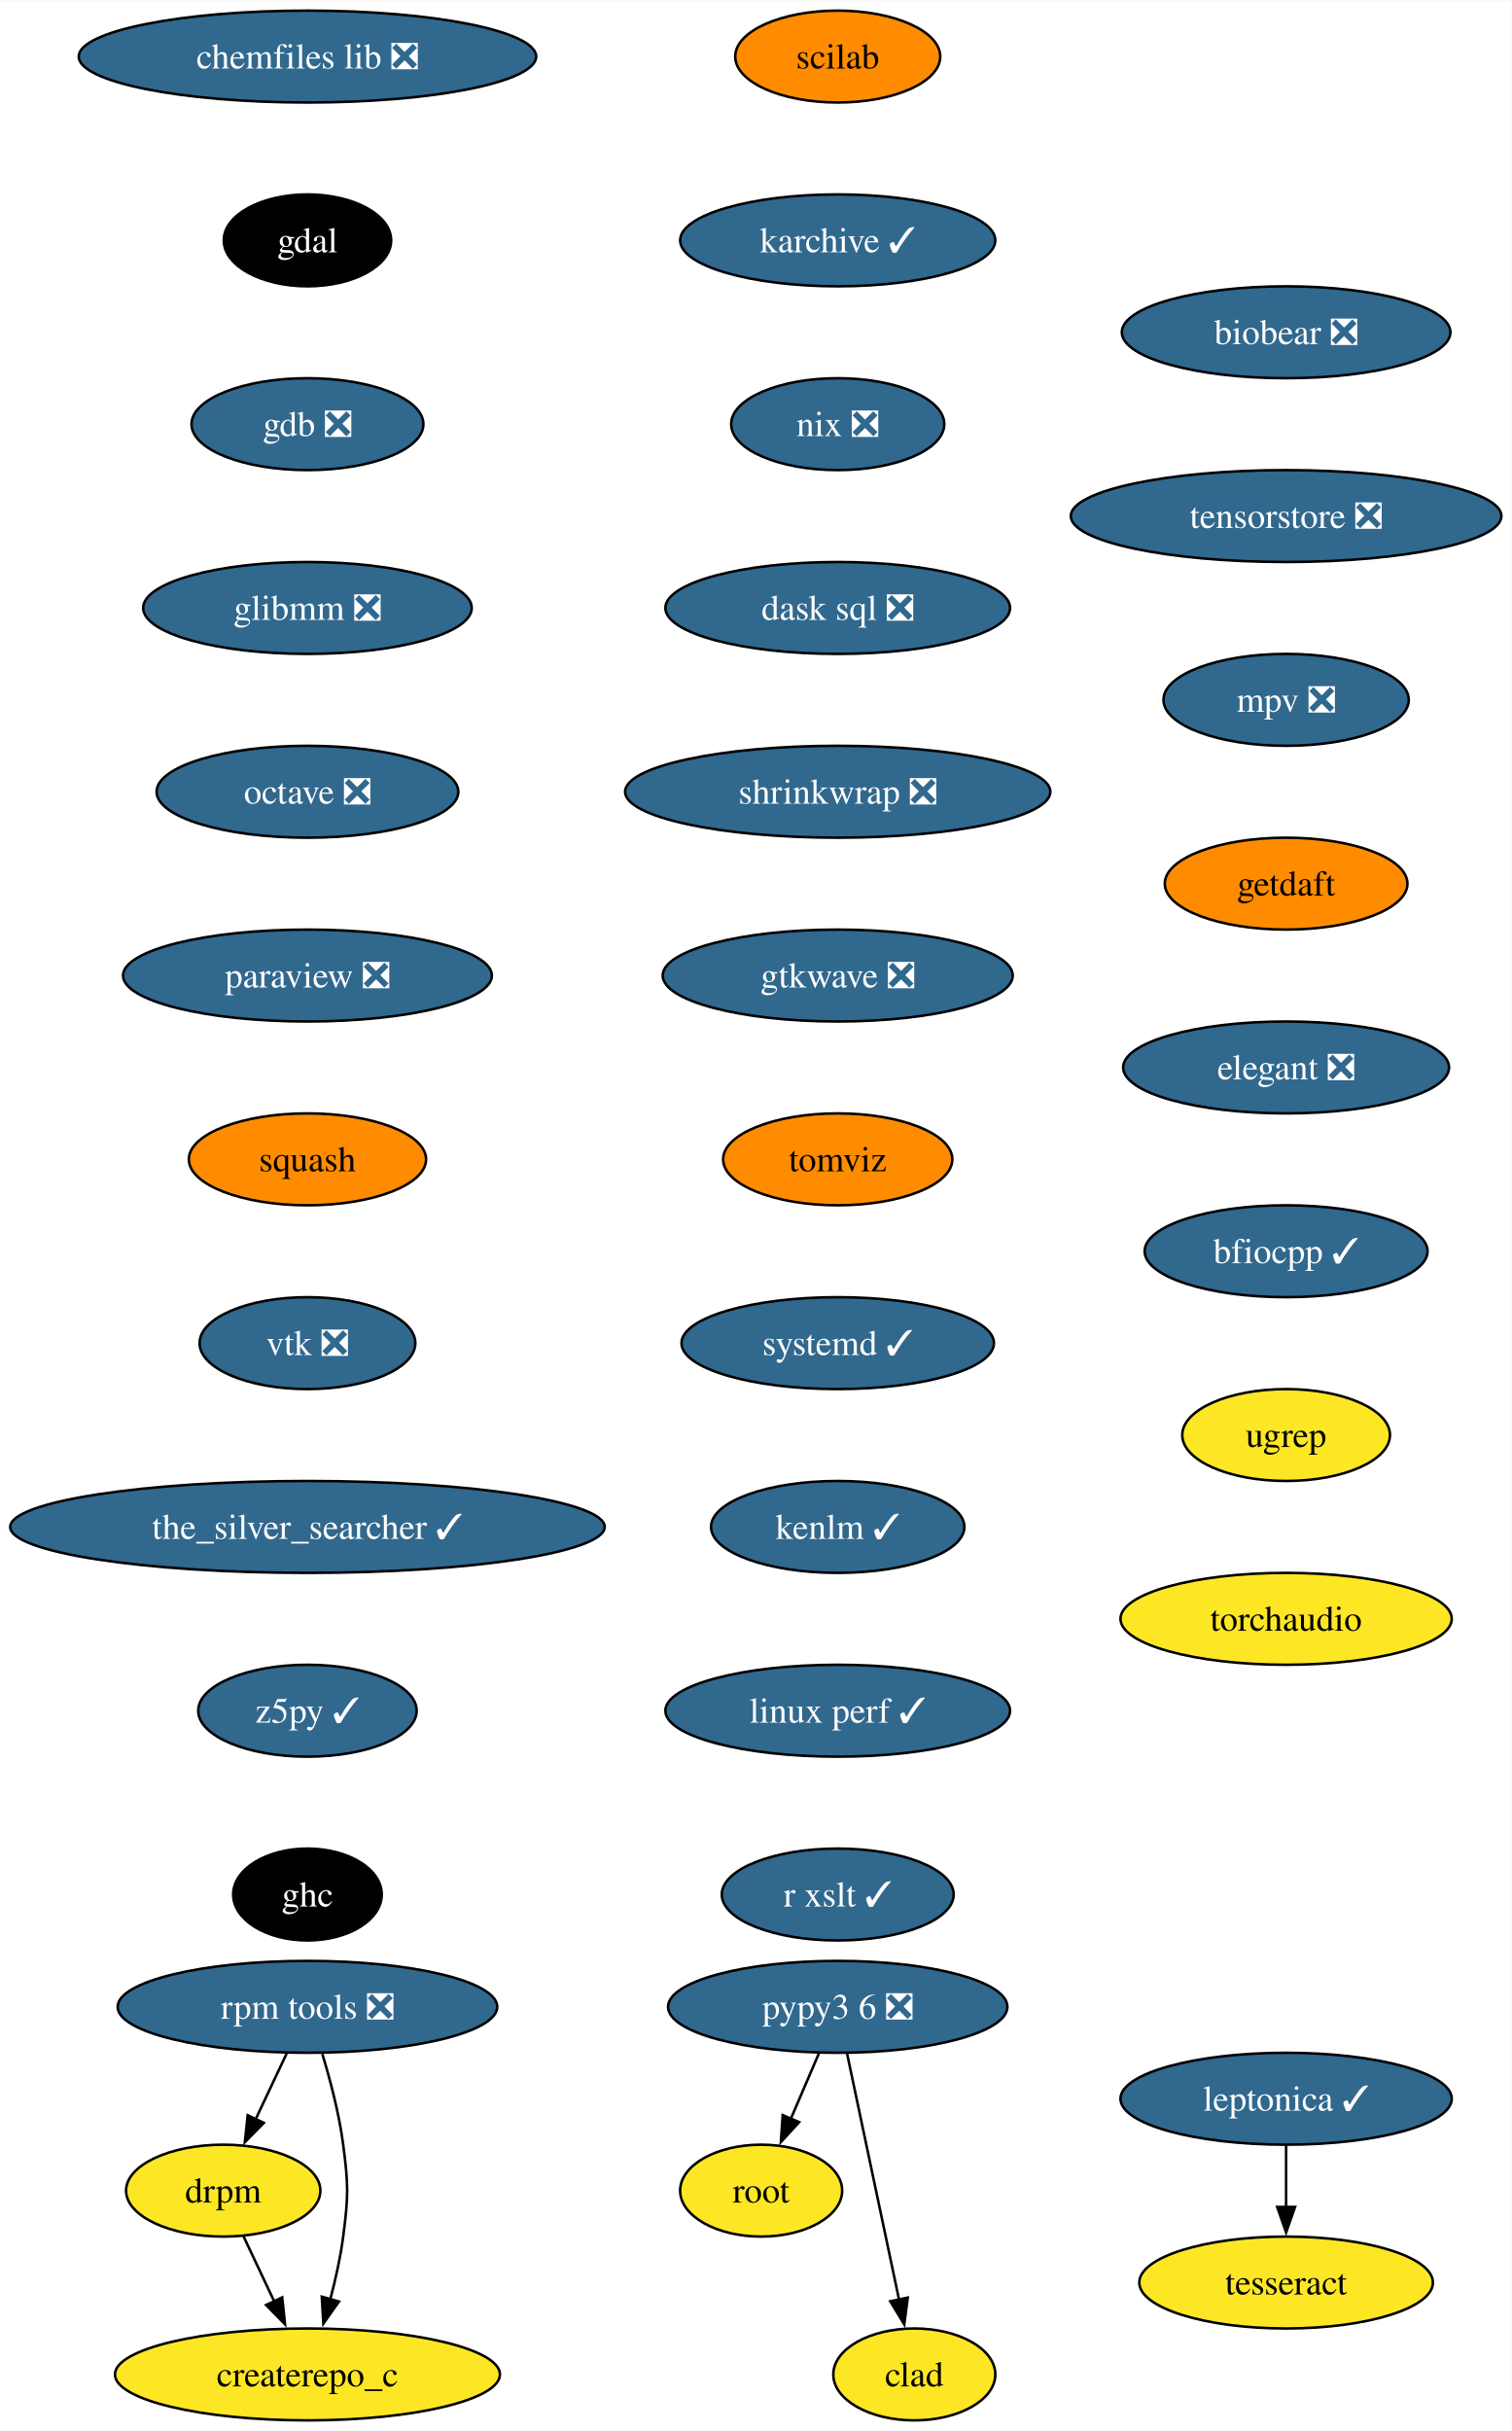
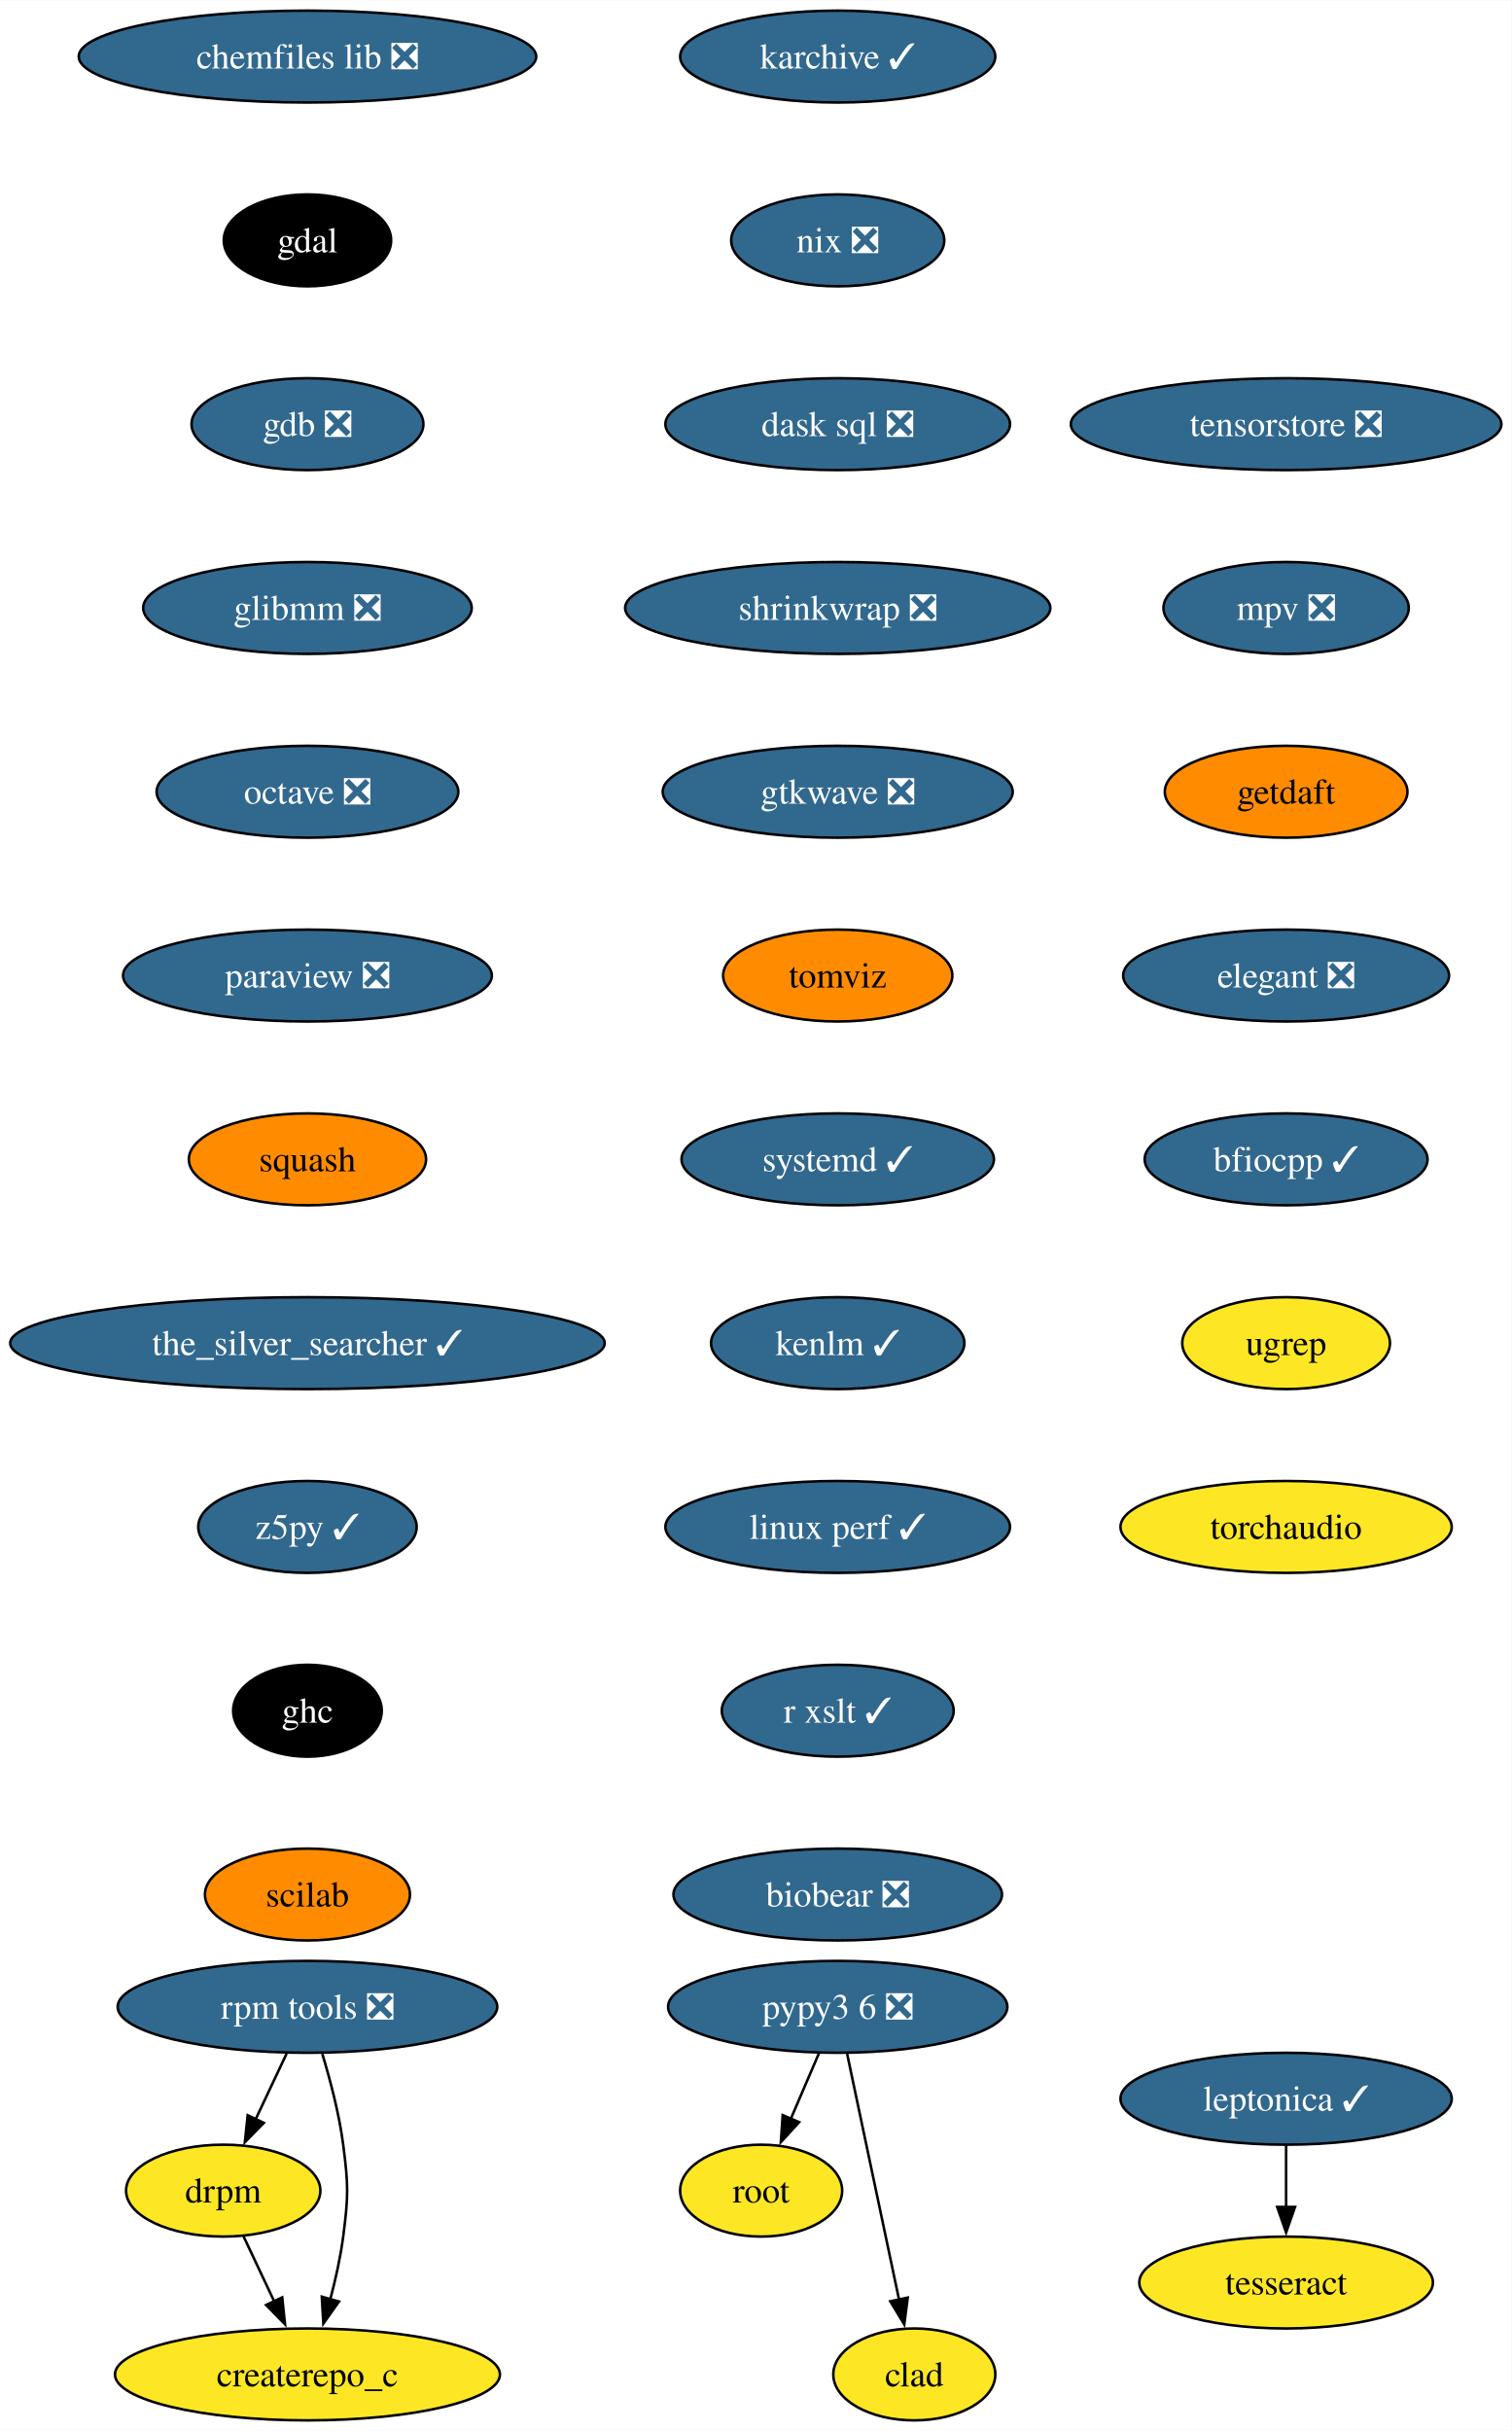
<svg xmlns="http://www.w3.org/2000/svg" xmlns:xlink="http://www.w3.org/1999/xlink" width="592pt" height="952pt" viewBox="0.00 0.00 592.20 952.00">
  <g id="graph0" class="graph" transform="scale(1 1) rotate(0) translate(4 948)">
    <polygon fill="white" stroke="none" points="-4,4 -4,-948 588.2,-948 588.2,4 -4,4" />
    <g id="node1" class="node">
      <g id="a_node1">
        <a xlink:href="https://github.com/conda-forge/chemfiles-lib-feedstock/pull/53" xlink:title="chemfiles lib ❎">
          <ellipse fill="#31688e" stroke="black" cx="116.45" cy="-926" rx="89.61" ry="18" />
          <text text-anchor="middle" x="116.45" y="-921.33" font-family="Times,serif" font-size="14.00" fill="white">chemfiles lib ❎</text>
        </a>
      </g>
    </g>
    <g id="node2" class="node">
      <g id="a_node2">
        <a xlink:href="https://github.com/conda-forge/gdal-feedstock" xlink:title="gdal">
          <ellipse fill="#000000" stroke="black" cx="116.45" cy="-854" rx="32.79" ry="18" />
          <text text-anchor="middle" x="116.45" y="-849.33" font-family="Times,serif" font-size="14.00" fill="white">gdal</text>
        </a>
      </g>
    </g>
    <g id="node3" class="node">
      <g id="a_node3">
        <a xlink:href="https://github.com/conda-forge/gdb-feedstock/pull/75" xlink:title="gdb ❎">
          <ellipse fill="#31688e" stroke="black" cx="116.45" cy="-782" rx="45.42" ry="18" />
          <text text-anchor="middle" x="116.45" y="-777.33" font-family="Times,serif" font-size="14.00" fill="white">gdb ❎</text>
        </a>
      </g>
    </g>
    <g id="node4" class="node">
      <g id="a_node4">
        <a xlink:href="https://github.com/conda-forge/glibmm-feedstock/pull/34" xlink:title="glibmm ❎">
          <ellipse fill="#31688e" stroke="black" cx="116.45" cy="-710" rx="64.36" ry="18" />
          <text text-anchor="middle" x="116.45" y="-705.33" font-family="Times,serif" font-size="14.00" fill="white">glibmm ❎</text>
        </a>
      </g>
    </g>
    <g id="node5" class="node">
      <g id="a_node5">
        <a xlink:href="https://github.com/conda-forge/octave-feedstock/pull/132" xlink:title="octave ❎">
          <ellipse fill="#31688e" stroke="black" cx="116.45" cy="-638" rx="59.1" ry="18" />
          <text text-anchor="middle" x="116.45" y="-633.33" font-family="Times,serif" font-size="14.00" fill="white">octave ❎</text>
        </a>
      </g>
    </g>
    <g id="node6" class="node">
      <g id="a_node6">
        <a xlink:href="https://github.com/conda-forge/paraview-feedstock/pull/267" xlink:title="paraview ❎">
          <ellipse fill="#31688e" stroke="black" cx="116.45" cy="-566" rx="72.25" ry="18" />
          <text text-anchor="middle" x="116.45" y="-561.33" font-family="Times,serif" font-size="14.00" fill="white">paraview ❎</text>
        </a>
      </g>
    </g>
    <g id="node7" class="node">
      <g id="a_node7">
        <a xlink:href="https://github.com/conda-forge/squash-feedstock" xlink:title="squash">
          <ellipse fill="#ff8c00" stroke="black" cx="116.45" cy="-494" rx="46.47" ry="18" />
          <text text-anchor="middle" x="116.45" y="-489.32" font-family="Times,serif" font-size="14.00">squash</text>
        </a>
      </g>
    </g>
    <g id="node8" class="node">
      <g id="a_node8">
-         <a xlink:href="https://github.com/conda-forge/vtk-feedstock/pull/359" xlink:title="vtk ❎">
-           <ellipse fill="#31688e" stroke="black" cx="116.45" cy="-422" rx="42.26" ry="18" />
-           <text text-anchor="middle" x="116.45" y="-417.32" font-family="Times,serif" font-size="14.00" fill="white">vtk ❎</text>
+         <a xlink:href="https://github.com/conda-forge/the_silver_searcher-feedstock/pull/6" xlink:title="the_silver_searcher ✓">
+           <ellipse fill="#31688e" stroke="black" cx="116.45" cy="-422" rx="116.45" ry="18" />
+           <text text-anchor="middle" x="116.45" y="-417.32" font-family="Times,serif" font-size="14.00" fill="white">the_silver_searcher ✓</text>
        </a>
      </g>
    </g>
    <g id="node9" class="node">
      <g id="a_node9">
-         <a xlink:href="https://github.com/conda-forge/the_silver_searcher-feedstock/pull/6" xlink:title="the_silver_searcher ✓">
-           <ellipse fill="#31688e" stroke="black" cx="116.45" cy="-350" rx="116.45" ry="18" />
-           <text text-anchor="middle" x="116.45" y="-345.32" font-family="Times,serif" font-size="14.00" fill="white">the_silver_searcher ✓</text>
+         <a xlink:href="https://github.com/conda-forge/z5py-feedstock/pull/68" xlink:title="z5py ✓">
+           <ellipse fill="#31688e" stroke="black" cx="116.45" cy="-350" rx="42.79" ry="18" />
+           <text text-anchor="middle" x="116.45" y="-345.32" font-family="Times,serif" font-size="14.00" fill="white">z5py ✓</text>
+         </a>
+       </g>
+     </g>
+     <g id="node12" class="node">
+       <g id="a_node12">
+         <a xlink:href="https://github.com/conda-forge/ghc-feedstock" xlink:title="ghc">
+           <ellipse fill="#000000" stroke="black" cx="116.45" cy="-278" rx="29.11" ry="18" />
+           <text text-anchor="middle" x="116.45" y="-273.32" font-family="Times,serif" font-size="14.00" fill="white">ghc</text>
        </a>
      </g>
    </g>
    <g id="node10" class="node">
      <g id="a_node10">
-         <a xlink:href="https://github.com/conda-forge/z5py-feedstock/pull/68" xlink:title="z5py ✓">
-           <ellipse fill="#31688e" stroke="black" cx="116.45" cy="-278" rx="42.79" ry="18" />
-           <text text-anchor="middle" x="116.45" y="-273.32" font-family="Times,serif" font-size="14.00" fill="white">z5py ✓</text>
-         </a>
-       </g>
-     </g>
-     <g id="node13" class="node">
-       <g id="a_node13">
-         <a xlink:href="https://github.com/conda-forge/ghc-feedstock" xlink:title="ghc">
-           <ellipse fill="#000000" stroke="black" cx="116.45" cy="-206" rx="29.11" ry="18" />
-           <text text-anchor="middle" x="116.45" y="-201.32" font-family="Times,serif" font-size="14.00" fill="white">ghc</text>
-         </a>
-       </g>
-     </g>
-     <g id="node11" class="node">
-       <g id="a_node11">
        <a xlink:href="https://github.com/conda-forge/leptonica-feedstock/pull/51" xlink:title="leptonica ✓">
          <ellipse fill="#31688e" stroke="black" cx="499.85" cy="-126" rx="64.89" ry="18" />
          <text text-anchor="middle" x="499.85" y="-121.33" font-family="Times,serif" font-size="14.00" fill="white">leptonica ✓</text>
        </a>
      </g>
    </g>
-     <g id="node12" class="node">
-       <g id="a_node12">
+     <g id="node11" class="node">
+       <g id="a_node11">
        <a xlink:href="https://github.com/conda-forge/tesseract-feedstock" xlink:title="tesseract">
          <ellipse fill="#fde725" stroke="black" cx="499.85" cy="-54" rx="57.52" ry="18" />
          <text text-anchor="middle" x="499.85" y="-49.33" font-family="Times,serif" font-size="14.00">tesseract</text>
        </a>
      </g>
    </g>
-     <g id="edge10" class="edge">
+     <g id="edge9" class="edge">
      <path fill="none" stroke="black" d="M499.85,-107.7C499.85,-100.41 499.85,-91.73 499.85,-83.54" />
      <polygon fill="black" stroke="black" points="503.35,-83.62 499.85,-73.62 496.35,-83.62 503.35,-83.62" />
+     </g>
+     <g id="node13" class="node">
+       <g id="a_node13">
+         <a xlink:href="https://github.com/conda-forge/scilab-feedstock" xlink:title="scilab">
+           <ellipse fill="#ff8c00" stroke="black" cx="116.45" cy="-206" rx="40.16" ry="18" />
+           <text text-anchor="middle" x="116.45" y="-201.32" font-family="Times,serif" font-size="14.00">scilab</text>
+         </a>
+       </g>
    </g>
    <g id="node14" class="node">
      <g id="a_node14">
        <a xlink:href="https://github.com/conda-forge/root-feedstock" xlink:title="root">
          <ellipse fill="#fde725" stroke="black" cx="294.19" cy="-90" rx="31.74" ry="18" />
          <text text-anchor="middle" x="294.19" y="-85.33" font-family="Times,serif" font-size="14.00">root</text>
        </a>
      </g>
    </g>
    <g id="node15" class="node">
      <g id="a_node15">
-         <a xlink:href="https://github.com/conda-forge/scilab-feedstock" xlink:title="scilab">
-           <ellipse fill="#ff8c00" stroke="black" cx="324.19" cy="-926" rx="40.16" ry="18" />
-           <text text-anchor="middle" x="324.19" y="-921.33" font-family="Times,serif" font-size="14.00">scilab</text>
-         </a>
-       </g>
-     </g>
-     <g id="node16" class="node">
-       <g id="a_node16">
-         <a xlink:href="https://github.com/conda-forge/karchive-feedstock/pull/22" xlink:title="karchive ✓">
-           <ellipse fill="#31688e" stroke="black" cx="324.19" cy="-854" rx="61.73" ry="18" />
-           <text text-anchor="middle" x="324.19" y="-849.33" font-family="Times,serif" font-size="14.00" fill="white">karchive ✓</text>
-         </a>
-       </g>
-     </g>
-     <g id="node19" class="node">
-       <g id="a_node19">
-         <a xlink:href="https://github.com/conda-forge/nix-feedstock/pull/27" xlink:title="nix ❎">
-           <ellipse fill="#31688e" stroke="black" cx="324.19" cy="-782" rx="41.74" ry="18" />
-           <text text-anchor="middle" x="324.19" y="-777.33" font-family="Times,serif" font-size="14.00" fill="white">nix ❎</text>
-         </a>
-       </g>
-     </g>
-     <g id="node17" class="node">
-       <g id="a_node17">
        <a xlink:href="https://github.com/conda-forge/pypy3.6-feedstock/pull/122" xlink:title="pypy3 6 ❎">
          <ellipse fill="#31688e" stroke="black" cx="324.19" cy="-162" rx="66.47" ry="18" />
          <text text-anchor="middle" x="324.19" y="-157.32" font-family="Times,serif" font-size="14.00" fill="white">pypy3 6 ❎</text>
        </a>
      </g>
    </g>
-     <g id="edge13" class="edge">
+     <g id="edge12" class="edge">
      <path fill="none" stroke="black" d="M316.78,-143.7C313.46,-135.95 309.47,-126.64 305.77,-118.02" />
      <polygon fill="black" stroke="black" points="309.07,-116.83 301.91,-109.01 302.63,-119.58 309.07,-116.83" />
    </g>
-     <g id="node18" class="node">
-       <g id="a_node18">
+     <g id="node16" class="node">
+       <g id="a_node16">
        <a xlink:href="https://github.com/conda-forge/clad-feedstock" xlink:title="clad">
          <ellipse fill="#fde725" stroke="black" cx="354.19" cy="-18" rx="31.74" ry="18" />
          <text text-anchor="middle" x="354.19" y="-13.32" font-family="Times,serif" font-size="14.00">clad</text>
        </a>
      </g>
    </g>
-     <g id="edge14" class="edge">
+     <g id="edge13" class="edge">
      <path fill="none" stroke="black" d="M327.87,-143.59C332.96,-119.5 342.2,-75.75 348.27,-47.03" />
      <polygon fill="black" stroke="black" points="351.62,-48.1 350.26,-37.59 344.77,-46.65 351.62,-48.1" />
    </g>
+     <g id="node17" class="node">
+       <g id="a_node17">
+         <a xlink:href="https://github.com/conda-forge/karchive-feedstock/pull/22" xlink:title="karchive ✓">
+           <ellipse fill="#31688e" stroke="black" cx="324.19" cy="-926" rx="61.73" ry="18" />
+           <text text-anchor="middle" x="324.19" y="-921.33" font-family="Times,serif" font-size="14.00" fill="white">karchive ✓</text>
+         </a>
+       </g>
+     </g>
+     <g id="node18" class="node">
+       <g id="a_node18">
+         <a xlink:href="https://github.com/conda-forge/nix-feedstock/pull/27" xlink:title="nix ❎">
+           <ellipse fill="#31688e" stroke="black" cx="324.19" cy="-854" rx="41.74" ry="18" />
+           <text text-anchor="middle" x="324.19" y="-849.33" font-family="Times,serif" font-size="14.00" fill="white">nix ❎</text>
+         </a>
+       </g>
+     </g>
+     <g id="node19" class="node">
+       <g id="a_node19">
+         <a xlink:href="https://github.com/conda-forge/dask-sql-feedstock/pull/87" xlink:title="dask sql ❎">
+           <ellipse fill="#31688e" stroke="black" cx="324.19" cy="-782" rx="67.52" ry="18" />
+           <text text-anchor="middle" x="324.19" y="-777.33" font-family="Times,serif" font-size="14.00" fill="white">dask sql ❎</text>
+         </a>
+       </g>
+     </g>
+     <g id="node23" class="node">
+       <g id="a_node23">
+         <a xlink:href="https://github.com/conda-forge/shrinkwrap-feedstock/pull/7" xlink:title="shrinkwrap ❎">
+           <ellipse fill="#31688e" stroke="black" cx="324.19" cy="-710" rx="83.3" ry="18" />
+           <text text-anchor="middle" x="324.19" y="-705.33" font-family="Times,serif" font-size="14.00" fill="white">shrinkwrap ❎</text>
+         </a>
+       </g>
+     </g>
    <g id="node20" class="node">
      <g id="a_node20">
-         <a xlink:href="https://github.com/conda-forge/dask-sql-feedstock/pull/87" xlink:title="dask sql ❎">
-           <ellipse fill="#31688e" stroke="black" cx="324.19" cy="-710" rx="67.52" ry="18" />
-           <text text-anchor="middle" x="324.19" y="-705.33" font-family="Times,serif" font-size="14.00" fill="white">dask sql ❎</text>
-         </a>
-       </g>
-     </g>
-     <g id="node24" class="node">
-       <g id="a_node24">
-         <a xlink:href="https://github.com/conda-forge/shrinkwrap-feedstock/pull/7" xlink:title="shrinkwrap ❎">
-           <ellipse fill="#31688e" stroke="black" cx="324.19" cy="-638" rx="83.3" ry="18" />
-           <text text-anchor="middle" x="324.19" y="-633.33" font-family="Times,serif" font-size="14.00" fill="white">shrinkwrap ❎</text>
-         </a>
-       </g>
-     </g>
-     <g id="node21" class="node">
-       <g id="a_node21">
        <a xlink:href="https://github.com/conda-forge/rpm-tools-feedstock/pull/39" xlink:title="rpm tools ❎">
          <ellipse fill="#31688e" stroke="black" cx="116.45" cy="-162" rx="74.36" ry="18" />
          <text text-anchor="middle" x="116.45" y="-157.32" font-family="Times,serif" font-size="14.00" fill="white">rpm tools ❎</text>
        </a>
      </g>
    </g>
-     <g id="node22" class="node">
-       <g id="a_node22">
+     <g id="node21" class="node">
+       <g id="a_node21">
        <a xlink:href="https://github.com/conda-forge/drpm-feedstock" xlink:title="drpm">
          <ellipse fill="#fde725" stroke="black" cx="83.45" cy="-90" rx="38.06" ry="18" />
          <text text-anchor="middle" x="83.45" y="-85.33" font-family="Times,serif" font-size="14.00">drpm</text>
        </a>
      </g>
    </g>
-     <g id="edge17" class="edge">
+     <g id="edge16" class="edge">
      <path fill="none" stroke="black" d="M108.29,-143.7C104.64,-135.95 100.25,-126.64 96.18,-118.02" />
      <polygon fill="black" stroke="black" points="99.36,-116.54 91.93,-108.99 93.03,-119.53 99.36,-116.54" />
    </g>
-     <g id="node23" class="node">
-       <g id="a_node23">
+     <g id="node22" class="node">
+       <g id="a_node22">
        <a xlink:href="https://github.com/conda-forge/createrepo_c-feedstock" xlink:title="createrepo_c">
          <ellipse fill="#fde725" stroke="black" cx="116.45" cy="-18" rx="75.41" ry="18" />
          <text text-anchor="middle" x="116.45" y="-13.32" font-family="Times,serif" font-size="14.00">createrepo_c</text>
        </a>
      </g>
    </g>
-     <g id="edge18" class="edge">
+     <g id="edge17" class="edge">
      <path fill="none" stroke="black" d="M122.27,-143.56C125.38,-133.33 128.88,-120.08 130.45,-108 132.51,-92.13 132.51,-87.87 130.45,-72 129.39,-63.88 127.47,-55.24 125.37,-47.34" />
      <polygon fill="black" stroke="black" points="128.79,-46.55 122.68,-37.9 122.06,-48.47 128.79,-46.55" />
    </g>
-     <g id="edge19" class="edge">
+     <g id="edge18" class="edge">
      <path fill="none" stroke="black" d="M91.43,-72.05C95.03,-64.43 99.37,-55.23 103.41,-46.65" />
      <polygon fill="black" stroke="black" points="106.56,-48.18 107.66,-37.64 100.23,-45.2 106.56,-48.18" />
    </g>
+     <g id="node24" class="node">
+       <g id="a_node24">
+         <a xlink:href="https://github.com/conda-forge/gtkwave-feedstock/pull/14" xlink:title="gtkwave ❎">
+           <ellipse fill="#31688e" stroke="black" cx="324.19" cy="-638" rx="68.57" ry="18" />
+           <text text-anchor="middle" x="324.19" y="-633.33" font-family="Times,serif" font-size="14.00" fill="white">gtkwave ❎</text>
+         </a>
+       </g>
+     </g>
    <g id="node25" class="node">
      <g id="a_node25">
-         <a xlink:href="https://github.com/conda-forge/gtkwave-feedstock/pull/14" xlink:title="gtkwave ❎">
-           <ellipse fill="#31688e" stroke="black" cx="324.19" cy="-566" rx="68.57" ry="18" />
-           <text text-anchor="middle" x="324.19" y="-561.33" font-family="Times,serif" font-size="14.00" fill="white">gtkwave ❎</text>
+         <a xlink:href="https://github.com/conda-forge/tomviz-feedstock" xlink:title="tomviz">
+           <ellipse fill="#ff8c00" stroke="black" cx="324.19" cy="-566" rx="44.9" ry="18" />
+           <text text-anchor="middle" x="324.19" y="-561.33" font-family="Times,serif" font-size="14.00">tomviz</text>
        </a>
      </g>
    </g>
    <g id="node26" class="node">
      <g id="a_node26">
-         <a xlink:href="https://github.com/conda-forge/tomviz-feedstock" xlink:title="tomviz">
-           <ellipse fill="#ff8c00" stroke="black" cx="324.19" cy="-494" rx="44.9" ry="18" />
-           <text text-anchor="middle" x="324.19" y="-489.32" font-family="Times,serif" font-size="14.00">tomviz</text>
+         <a xlink:href="https://github.com/conda-forge/systemd-feedstock/pull/31" xlink:title="systemd ✓">
+           <ellipse fill="#31688e" stroke="black" cx="324.19" cy="-494" rx="61.2" ry="18" />
+           <text text-anchor="middle" x="324.19" y="-489.32" font-family="Times,serif" font-size="14.00" fill="white">systemd ✓</text>
        </a>
      </g>
    </g>
    <g id="node27" class="node">
      <g id="a_node27">
-         <a xlink:href="https://github.com/conda-forge/systemd-feedstock/pull/31" xlink:title="systemd ✓">
-           <ellipse fill="#31688e" stroke="black" cx="324.19" cy="-422" rx="61.2" ry="18" />
-           <text text-anchor="middle" x="324.19" y="-417.32" font-family="Times,serif" font-size="14.00" fill="white">systemd ✓</text>
+         <a xlink:href="https://github.com/conda-forge/kenlm-feedstock/pull/10" xlink:title="kenlm ✓">
+           <ellipse fill="#31688e" stroke="black" cx="324.19" cy="-422" rx="49.63" ry="18" />
+           <text text-anchor="middle" x="324.19" y="-417.32" font-family="Times,serif" font-size="14.00" fill="white">kenlm ✓</text>
        </a>
      </g>
    </g>
    <g id="node28" class="node">
      <g id="a_node28">
-         <a xlink:href="https://github.com/conda-forge/kenlm-feedstock/pull/10" xlink:title="kenlm ✓">
-           <ellipse fill="#31688e" stroke="black" cx="324.19" cy="-350" rx="49.63" ry="18" />
-           <text text-anchor="middle" x="324.19" y="-345.32" font-family="Times,serif" font-size="14.00" fill="white">kenlm ✓</text>
+         <a xlink:href="https://github.com/conda-forge/linux-perf-feedstock/pull/64" xlink:title="linux perf ✓">
+           <ellipse fill="#31688e" stroke="black" cx="324.19" cy="-350" rx="67.52" ry="18" />
+           <text text-anchor="middle" x="324.19" y="-345.32" font-family="Times,serif" font-size="14.00" fill="white">linux perf ✓</text>
        </a>
      </g>
    </g>
    <g id="node29" class="node">
      <g id="a_node29">
-         <a xlink:href="https://github.com/conda-forge/linux-perf-feedstock/pull/64" xlink:title="linux perf ✓">
-           <ellipse fill="#31688e" stroke="black" cx="324.19" cy="-278" rx="67.52" ry="18" />
-           <text text-anchor="middle" x="324.19" y="-273.32" font-family="Times,serif" font-size="14.00" fill="white">linux perf ✓</text>
+         <a xlink:href="https://github.com/conda-forge/r-xslt-feedstock/pull/8" xlink:title="r xslt ✓">
+           <ellipse fill="#31688e" stroke="black" cx="324.19" cy="-278" rx="45.42" ry="18" />
+           <text text-anchor="middle" x="324.19" y="-273.32" font-family="Times,serif" font-size="14.00" fill="white">r xslt ✓</text>
        </a>
      </g>
    </g>
    <g id="node30" class="node">
      <g id="a_node30">
-         <a xlink:href="https://github.com/conda-forge/r-xslt-feedstock/pull/8" xlink:title="r xslt ✓">
-           <ellipse fill="#31688e" stroke="black" cx="324.19" cy="-206" rx="45.42" ry="18" />
-           <text text-anchor="middle" x="324.19" y="-201.32" font-family="Times,serif" font-size="14.00" fill="white">r xslt ✓</text>
+         <a xlink:href="https://github.com/conda-forge/biobear-feedstock/pull/46" xlink:title="biobear ❎">
+           <ellipse fill="#31688e" stroke="black" cx="324.19" cy="-206" rx="64.36" ry="18" />
+           <text text-anchor="middle" x="324.19" y="-201.32" font-family="Times,serif" font-size="14.00" fill="white">biobear ❎</text>
        </a>
      </g>
    </g>
    <g id="node31" class="node">
      <g id="a_node31">
-         <a xlink:href="https://github.com/conda-forge/biobear-feedstock/pull/46" xlink:title="biobear ❎">
-           <ellipse fill="#31688e" stroke="black" cx="499.85" cy="-818" rx="64.36" ry="18" />
-           <text text-anchor="middle" x="499.85" y="-813.33" font-family="Times,serif" font-size="14.00" fill="white">biobear ❎</text>
+         <a xlink:href="https://github.com/conda-forge/tensorstore-feedstock/pull/50" xlink:title="tensorstore ❎">
+           <ellipse fill="#31688e" stroke="black" cx="499.85" cy="-782" rx="84.35" ry="18" />
+           <text text-anchor="middle" x="499.85" y="-777.33" font-family="Times,serif" font-size="14.00" fill="white">tensorstore ❎</text>
        </a>
      </g>
    </g>
    <g id="node32" class="node">
      <g id="a_node32">
-         <a xlink:href="https://github.com/conda-forge/tensorstore-feedstock/pull/50" xlink:title="tensorstore ❎">
-           <ellipse fill="#31688e" stroke="black" cx="499.85" cy="-746" rx="84.35" ry="18" />
-           <text text-anchor="middle" x="499.85" y="-741.33" font-family="Times,serif" font-size="14.00" fill="white">tensorstore ❎</text>
+         <a xlink:href="https://github.com/conda-forge/mpv-feedstock/pull/8" xlink:title="mpv ❎">
+           <ellipse fill="#31688e" stroke="black" cx="499.85" cy="-710" rx="48.05" ry="18" />
+           <text text-anchor="middle" x="499.85" y="-705.33" font-family="Times,serif" font-size="14.00" fill="white">mpv ❎</text>
        </a>
      </g>
    </g>
    <g id="node33" class="node">
      <g id="a_node33">
-         <a xlink:href="https://github.com/conda-forge/mpv-feedstock/pull/8" xlink:title="mpv ❎">
-           <ellipse fill="#31688e" stroke="black" cx="499.85" cy="-674" rx="48.05" ry="18" />
-           <text text-anchor="middle" x="499.85" y="-669.33" font-family="Times,serif" font-size="14.00" fill="white">mpv ❎</text>
+         <a xlink:href="https://github.com/conda-forge/getdaft-feedstock" xlink:title="getdaft">
+           <ellipse fill="#ff8c00" stroke="black" cx="499.85" cy="-638" rx="47.53" ry="18" />
+           <text text-anchor="middle" x="499.85" y="-633.33" font-family="Times,serif" font-size="14.00">getdaft</text>
        </a>
      </g>
    </g>
    <g id="node34" class="node">
      <g id="a_node34">
-         <a xlink:href="https://github.com/conda-forge/getdaft-feedstock" xlink:title="getdaft">
-           <ellipse fill="#ff8c00" stroke="black" cx="499.85" cy="-602" rx="47.53" ry="18" />
-           <text text-anchor="middle" x="499.85" y="-597.33" font-family="Times,serif" font-size="14.00">getdaft</text>
+         <a xlink:href="https://github.com/conda-forge/elegant-feedstock/pull/15" xlink:title="elegant ❎">
+           <ellipse fill="#31688e" stroke="black" cx="499.85" cy="-566" rx="63.84" ry="18" />
+           <text text-anchor="middle" x="499.85" y="-561.33" font-family="Times,serif" font-size="14.00" fill="white">elegant ❎</text>
        </a>
      </g>
    </g>
    <g id="node35" class="node">
      <g id="a_node35">
-         <a xlink:href="https://github.com/conda-forge/elegant-feedstock/pull/15" xlink:title="elegant ❎">
-           <ellipse fill="#31688e" stroke="black" cx="499.85" cy="-530" rx="63.84" ry="18" />
-           <text text-anchor="middle" x="499.85" y="-525.33" font-family="Times,serif" font-size="14.00" fill="white">elegant ❎</text>
+         <a xlink:href="https://github.com/conda-forge/bfiocpp-feedstock/pull/11" xlink:title="bfiocpp ✓">
+           <ellipse fill="#31688e" stroke="black" cx="499.85" cy="-494" rx="55.42" ry="18" />
+           <text text-anchor="middle" x="499.85" y="-489.32" font-family="Times,serif" font-size="14.00" fill="white">bfiocpp ✓</text>
        </a>
      </g>
    </g>
    <g id="node36" class="node">
      <g id="a_node36">
-         <a xlink:href="https://github.com/conda-forge/bfiocpp-feedstock/pull/11" xlink:title="bfiocpp ✓">
-           <ellipse fill="#31688e" stroke="black" cx="499.85" cy="-458" rx="55.42" ry="18" />
-           <text text-anchor="middle" x="499.85" y="-453.32" font-family="Times,serif" font-size="14.00" fill="white">bfiocpp ✓</text>
+         <a xlink:href="https://github.com/conda-forge/ugrep-feedstock" xlink:title="ugrep">
+           <ellipse fill="#fde725" stroke="black" cx="499.85" cy="-422" rx="40.69" ry="18" />
+           <text text-anchor="middle" x="499.85" y="-417.32" font-family="Times,serif" font-size="14.00">ugrep</text>
        </a>
      </g>
    </g>
    <g id="node37" class="node">
      <g id="a_node37">
-         <a xlink:href="https://github.com/conda-forge/ugrep-feedstock" xlink:title="ugrep">
-           <ellipse fill="#fde725" stroke="black" cx="499.85" cy="-386" rx="40.69" ry="18" />
-           <text text-anchor="middle" x="499.85" y="-381.32" font-family="Times,serif" font-size="14.00">ugrep</text>
-         </a>
-       </g>
-     </g>
-     <g id="node38" class="node">
-       <g id="a_node38">
        <a xlink:href="https://github.com/conda-forge/torchaudio-feedstock" xlink:title="torchaudio">
-           <ellipse fill="#fde725" stroke="black" cx="499.85" cy="-314" rx="64.89" ry="18" />
-           <text text-anchor="middle" x="499.85" y="-309.32" font-family="Times,serif" font-size="14.00">torchaudio</text>
+           <ellipse fill="#fde725" stroke="black" cx="499.85" cy="-350" rx="64.89" ry="18" />
+           <text text-anchor="middle" x="499.85" y="-345.32" font-family="Times,serif" font-size="14.00">torchaudio</text>
        </a>
      </g>
    </g>
  </g>
</svg>
